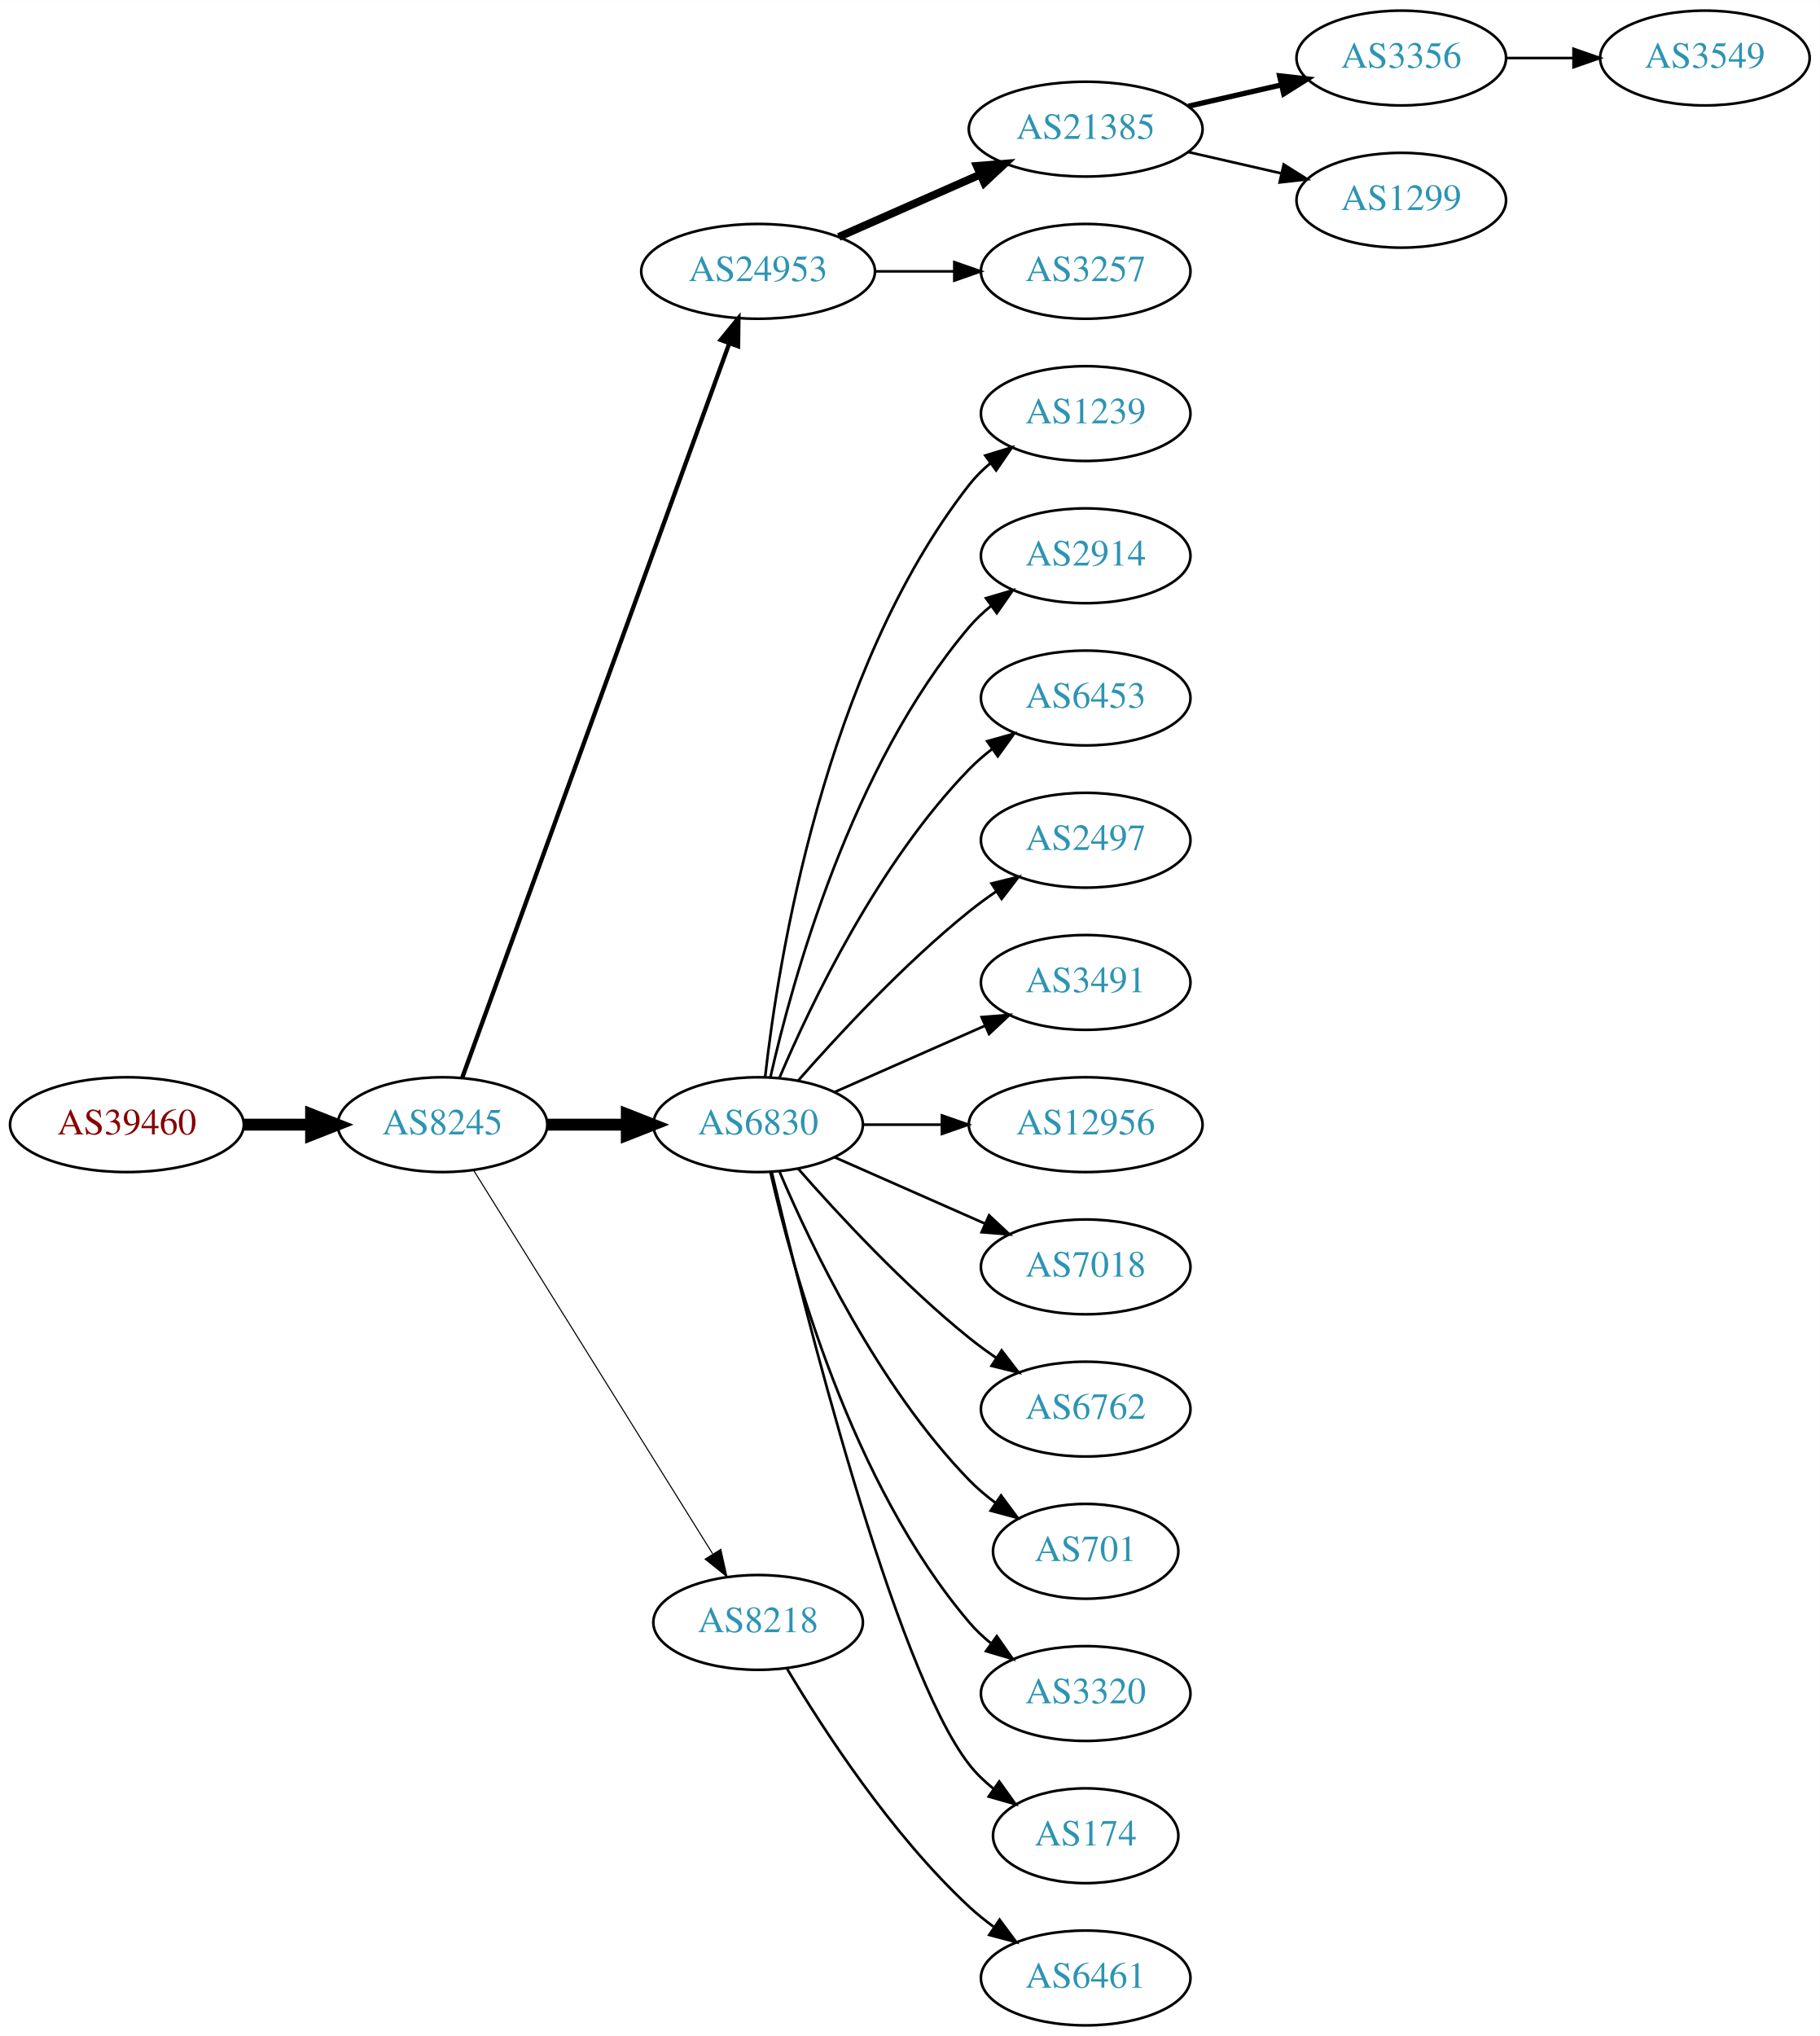
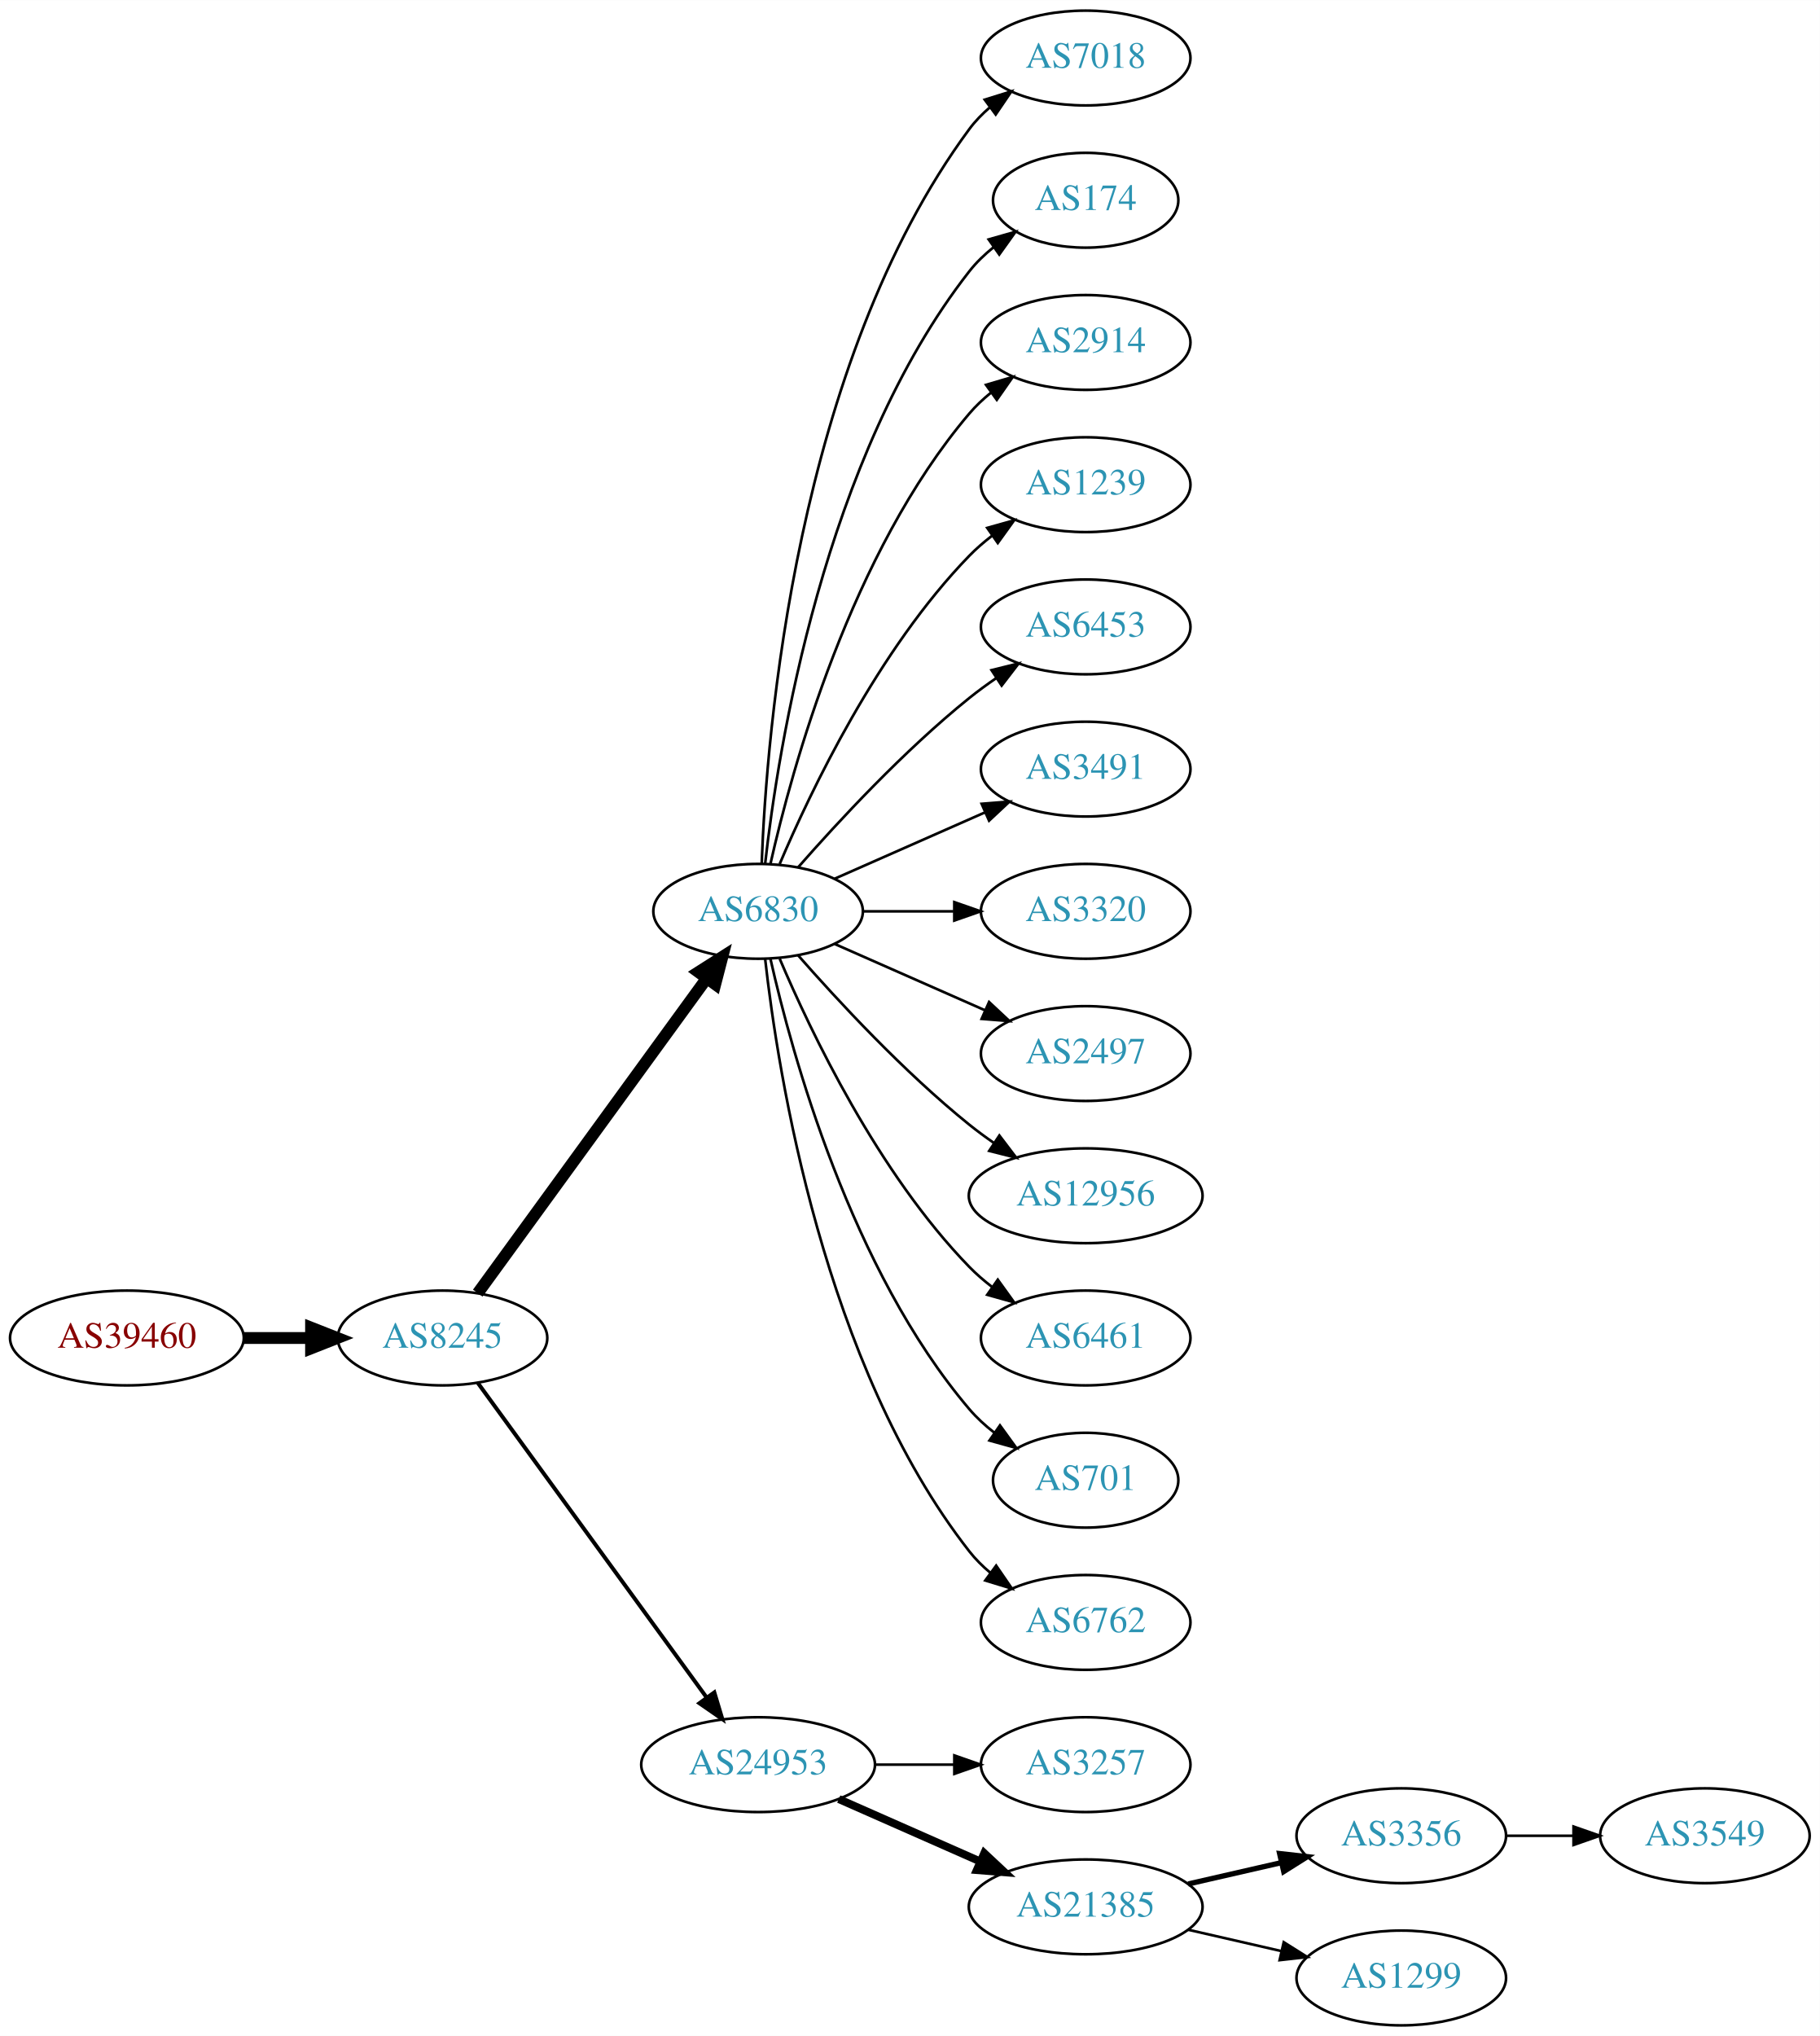
<svg xmlns="http://www.w3.org/2000/svg" xmlns:xlink="http://www.w3.org/1999/xlink" width="691pt" height="773pt" viewBox="0.00 0.00 691.06 773.00">
  <g id="graph0" class="graph" transform="scale(1 1) rotate(0) translate(4 769)">
    <polygon fill="white" stroke="none" points="-4,4 -4,-769 687.055,-769 687.055,4 -4,4" />
    <g id="node1" class="node">
      <g id="a_node1">
        <a xlink:href="/asn/39460" xlink:title="AS39460 ~ Wien Kanal (WKN) [AT]">
-           <ellipse fill="#ffffff" stroke="black" cx="44.196" cy="-342" rx="44.393" ry="18" />
-           <text text-anchor="middle" x="44.196" y="-338.3" font-family="Times,serif" font-size="14.00" fill="#880000">AS39460</text>
+           <ellipse fill="#ffffff" stroke="black" cx="44.196" cy="-261" rx="44.393" ry="18" />
+           <text text-anchor="middle" x="44.196" y="-257.3" font-family="Times,serif" font-size="14.00" fill="#880000">AS39460</text>
        </a>
      </g>
    </g>
    <g id="node2" class="node">
      <g id="a_node2">
        <a xlink:href="/asn/8245" xlink:title="AS8245 ~ Video-Broadcast GmbH [AT]">
-           <ellipse fill="#ffffff" stroke="black" cx="164.039" cy="-342" rx="39.794" ry="18" />
-           <text text-anchor="middle" x="164.039" y="-338.3" font-family="Times,serif" font-size="14.00" fill="#2c94b3">AS8245</text>
+           <ellipse fill="#ffffff" stroke="black" cx="164.039" cy="-261" rx="39.794" ry="18" />
+           <text text-anchor="middle" x="164.039" y="-257.3" font-family="Times,serif" font-size="14.00" fill="#2c94b3">AS8245</text>
        </a>
      </g>
    </g>
    <g id="edge1" class="edge">
-       <path fill="none" stroke="black" stroke-width="4.5" d="M88.407,-342C96.72,-342 105.482,-342 113.965,-342" />
-       <polygon fill="black" stroke="black" stroke-width="4.5" points="114.123,-345.938 124.123,-342 114.123,-338.063 114.123,-345.938" />
+       <path fill="none" stroke="black" stroke-width="4.5" d="M88.407,-261C96.72,-261 105.482,-261 113.965,-261" />
+       <polygon fill="black" stroke="black" stroke-width="4.5" points="114.123,-264.938 124.123,-261 114.123,-257.063 114.123,-264.938" />
    </g>
    <g id="node3" class="node">
      <g id="a_node3">
-         <a xlink:href="/asn/24953" xlink:title="AS24953 ~ AS MACRO: AS-24953 (customers) [AT]">
-           <ellipse fill="#ffffff" stroke="black" cx="283.881" cy="-666" rx="44.393" ry="18" />
-           <text text-anchor="middle" x="283.881" y="-662.3" font-family="Times,serif" font-size="14.00" fill="#2c94b3">AS24953</text>
+         <a xlink:href="/asn/6830" xlink:title="AS6830 ~ LGI-UPC [AT]">
+           <ellipse fill="#ffffff" stroke="black" cx="283.881" cy="-423" rx="39.794" ry="18" />
+           <text text-anchor="middle" x="283.881" y="-419.3" font-family="Times,serif" font-size="14.00" fill="#2c94b3">AS6830</text>
        </a>
      </g>
    </g>
    <g id="edge2" class="edge">
-       <path fill="none" stroke="black" stroke-width="1.636" d="M171.542,-359.881C191.099,-413.651 249.467,-574.129 272.941,-638.67" />
-       <polygon fill="black" stroke="black" stroke-width="1.636" points="269.69,-639.973 276.398,-648.174 276.269,-637.58 269.69,-639.973" />
+       <path fill="none" stroke="black" stroke-width="4.5" d="M177.427,-278.031C198.149,-306.517 239.952,-363.985 264.24,-397.374" />
+       <polygon fill="black" stroke="black" stroke-width="4.5" points="261.237,-399.939 270.304,-405.71 267.606,-395.307 261.237,-399.939" />
    </g>
    <g id="node4" class="node">
      <g id="a_node4">
-         <a xlink:href="/asn/6830" xlink:title="AS6830 ~ LGI-UPC [AT]">
-           <ellipse fill="#ffffff" stroke="black" cx="283.881" cy="-342" rx="39.794" ry="18" />
-           <text text-anchor="middle" x="283.881" y="-338.3" font-family="Times,serif" font-size="14.00" fill="#2c94b3">AS6830</text>
+         <a xlink:href="/asn/24953" xlink:title="AS24953 ~ AS MACRO: AS-24953 (customers) [AT]">
+           <ellipse fill="#ffffff" stroke="black" cx="283.881" cy="-99" rx="44.393" ry="18" />
+           <text text-anchor="middle" x="283.881" y="-95.3" font-family="Times,serif" font-size="14.00" fill="#2c94b3">AS24953</text>
        </a>
      </g>
    </g>
    <g id="edge3" class="edge">
-       <path fill="none" stroke="black" stroke-width="4.5" d="M203.951,-342C213.505,-342 223.854,-342 233.817,-342" />
-       <polygon fill="black" stroke="black" stroke-width="4.5" points="234.009,-345.938 244.009,-342 234.009,-338.063 234.009,-345.938" />
+       <path fill="none" stroke="black" stroke-width="1.5" d="M177.427,-243.969C198.149,-215.483 239.952,-158.015 264.24,-124.626" />
+       <polygon fill="black" stroke="black" stroke-width="1.5" points="267.252,-126.436 270.304,-116.29 261.591,-122.318 267.252,-126.436" />
    </g>
    <g id="node5" class="node">
      <g id="a_node5">
-         <a xlink:href="/asn/8218" xlink:title="AS8218 ~ legacy Neotelecoms [FR]">
-           <ellipse fill="#ffffff" stroke="black" cx="283.881" cy="-153" rx="39.794" ry="18" />
-           <text text-anchor="middle" x="283.881" y="-149.3" font-family="Times,serif" font-size="14.00" fill="#2c94b3">AS8218</text>
+         <a xlink:href="/asn/7018" xlink:title="AS7018 ~ AT&amp;T Services, Inc. [US]">
+           <ellipse fill="#ffffff" stroke="black" cx="408.273" cy="-747" rx="39.794" ry="18" />
+           <text text-anchor="middle" x="408.273" y="-743.3" font-family="Times,serif" font-size="14.00" fill="#2c94b3">AS7018</text>
        </a>
      </g>
    </g>
    <g id="edge4" class="edge">
-       <path fill="none" stroke="black" stroke-width="0.409" d="M175.914,-324.558C196.697,-291.225 242.158,-218.314 266.586,-179.134" />
-       <polygon fill="black" stroke="black" stroke-width="0.409" points="269.711,-180.737 272.032,-170.4 263.771,-177.034 269.711,-180.737" />
+       <path fill="none" stroke="black" d="M285.233,-440.993C287.059,-490.457 298.113,-630.73 364.077,-720 366.311,-723.023 368.994,-725.786 371.914,-728.293" />
+       <polygon fill="black" stroke="black" points="369.94,-731.186 380.058,-734.331 374.109,-725.563 369.94,-731.186" />
    </g>
    <g id="node6" class="node">
      <g id="a_node6">
-         <a xlink:href="/asn/21385" xlink:title="AS21385 ~ Trusted Network GmbH [DE]">
-           <ellipse fill="#ffffff" stroke="black" cx="408.273" cy="-720" rx="44.393" ry="18" />
-           <text text-anchor="middle" x="408.273" y="-716.3" font-family="Times,serif" font-size="14.00" fill="#2c94b3">AS21385</text>
+         <a xlink:href="/asn/174" xlink:title="AS174 ~ Cogent Communications [US]">
+           <ellipse fill="#ffffff" stroke="black" cx="408.273" cy="-693" rx="35.194" ry="18" />
+           <text text-anchor="middle" x="408.273" y="-689.3" font-family="Times,serif" font-size="14.00" fill="#2c94b3">AS174</text>
        </a>
      </g>
    </g>
    <g id="edge5" class="edge">
-       <path fill="none" stroke="black" stroke-width="3" d="M314.509,-679.072C330.626,-686.183 350.766,-695.069 368.158,-702.742" />
-       <polygon fill="black" stroke="black" stroke-width="3" points="366.932,-706.027 377.494,-706.861 369.758,-699.622 366.932,-706.027" />
+       <path fill="none" stroke="black" d="M286.56,-441.129C291.391,-484.368 308.732,-595.216 364.077,-666 366.712,-669.37 369.894,-672.431 373.322,-675.179" />
+       <polygon fill="black" stroke="black" points="371.432,-678.128 381.624,-681.02 375.46,-672.403 371.432,-678.128" />
    </g>
    <g id="node7" class="node">
      <g id="a_node7">
-         <a xlink:href="/asn/3257" xlink:title="AS3257 ~ GTT [DE]">
-           <ellipse fill="#ffffff" stroke="black" cx="408.273" cy="-666" rx="39.794" ry="18" />
-           <text text-anchor="middle" x="408.273" y="-662.3" font-family="Times,serif" font-size="14.00" fill="#2c94b3">AS3257</text>
+         <a xlink:href="/asn/2914" xlink:title="AS2914 ~ NTT America, Inc. [US]">
+           <ellipse fill="#ffffff" stroke="black" cx="408.273" cy="-639" rx="39.794" ry="18" />
+           <text text-anchor="middle" x="408.273" y="-635.3" font-family="Times,serif" font-size="14.00" fill="#2c94b3">AS2914</text>
        </a>
      </g>
    </g>
    <g id="edge6" class="edge">
-       <path fill="none" stroke="black" d="M328.377,-666C338.066,-666 348.403,-666 358.295,-666" />
-       <polygon fill="black" stroke="black" points="358.398,-669.5 368.398,-666 358.398,-662.5 358.398,-669.5" />
+       <path fill="none" stroke="black" d="M288.575,-441.075C296.715,-477.148 319.148,-559.14 364.077,-612 366.511,-614.864 369.328,-617.521 372.333,-619.961" />
+       <polygon fill="black" stroke="black" points="370.432,-622.905 380.593,-625.906 374.521,-617.224 370.432,-622.905" />
+     </g>
+     <g id="node8" class="node">
+       <g id="a_node8">
+         <a xlink:href="/asn/1239" xlink:title="AS1239 ~ Sprint [US]">
+           <ellipse fill="#ffffff" stroke="black" cx="408.273" cy="-585" rx="39.794" ry="18" />
+           <text text-anchor="middle" x="408.273" y="-581.3" font-family="Times,serif" font-size="14.00" fill="#2c94b3">AS1239</text>
+         </a>
+       </g>
+     </g>
+     <g id="edge7" class="edge">
+       <path fill="none" stroke="black" d="M292.072,-440.975C303.839,-468.682 329.413,-522.348 364.077,-558 366.697,-560.695 369.638,-563.239 372.721,-565.608" />
+       <polygon fill="black" stroke="black" points="370.887,-568.597 381.089,-571.455 374.896,-562.859 370.887,-568.597" />
+     </g>
+     <g id="node9" class="node">
+       <g id="a_node9">
+         <a xlink:href="/asn/6453" xlink:title="AS6453 ~ TATA COMMUNICATIONS (AMERICA) INC [US]">
+           <ellipse fill="#ffffff" stroke="black" cx="408.273" cy="-531" rx="39.794" ry="18" />
+           <text text-anchor="middle" x="408.273" y="-527.3" font-family="Times,serif" font-size="14.00" fill="#2c94b3">AS6453</text>
+         </a>
+       </g>
+     </g>
+     <g id="edge8" class="edge">
+       <path fill="none" stroke="black" d="M299.033,-439.663C314.135,-456.894 339.256,-484.024 364.077,-504 367.333,-506.62 370.858,-509.192 374.442,-511.646" />
+       <polygon fill="black" stroke="black" points="372.53,-514.577 382.815,-517.121 376.361,-508.719 372.53,-514.577" />
+     </g>
+     <g id="node10" class="node">
+       <g id="a_node10">
+         <a xlink:href="/asn/3491" xlink:title="AS3491 ~ PCCW Global, Inc. [US]">
+           <ellipse fill="#ffffff" stroke="black" cx="408.273" cy="-477" rx="39.794" ry="18" />
+           <text text-anchor="middle" x="408.273" y="-473.3" font-family="Times,serif" font-size="14.00" fill="#2c94b3">AS3491</text>
+         </a>
+       </g>
+     </g>
+     <g id="edge9" class="edge">
+       <path fill="none" stroke="black" d="M312.96,-435.389C329.908,-442.866 351.706,-452.483 370.075,-460.588" />
+       <polygon fill="black" stroke="black" points="368.763,-463.834 379.325,-464.669 371.589,-457.43 368.763,-463.834" />
    </g>
    <g id="node11" class="node">
      <g id="a_node11">
-         <a xlink:href="/asn/1239" xlink:title="AS1239 ~ Sprint [US]">
-           <ellipse fill="#ffffff" stroke="black" cx="408.273" cy="-612" rx="39.794" ry="18" />
-           <text text-anchor="middle" x="408.273" y="-608.3" font-family="Times,serif" font-size="14.00" fill="#2c94b3">AS1239</text>
+         <a xlink:href="/asn/3320" xlink:title="AS3320 ~ DTAG [DE]">
+           <ellipse fill="#ffffff" stroke="black" cx="408.273" cy="-423" rx="39.794" ry="18" />
+           <text text-anchor="middle" x="408.273" y="-419.3" font-family="Times,serif" font-size="14.00" fill="#2c94b3">AS3320</text>
        </a>
      </g>
    </g>
    <g id="edge10" class="edge">
-       <path fill="none" stroke="black" d="M286.56,-360.129C291.391,-403.368 308.732,-514.216 364.077,-585 366.392,-587.961 369.129,-590.683 372.084,-593.164" />
-       <polygon fill="black" stroke="black" points="370.14,-596.078 380.275,-599.165 374.278,-590.432 370.14,-596.078" />
+       <path fill="none" stroke="black" d="M323.607,-423C334.545,-423 346.596,-423 358.062,-423" />
+       <polygon fill="black" stroke="black" points="358.38,-426.5 368.38,-423 358.38,-419.5 358.38,-426.5" />
    </g>
    <g id="node12" class="node">
      <g id="a_node12">
-         <a xlink:href="/asn/2914" xlink:title="AS2914 ~ NTT America, Inc. [US]">
-           <ellipse fill="#ffffff" stroke="black" cx="408.273" cy="-558" rx="39.794" ry="18" />
-           <text text-anchor="middle" x="408.273" y="-554.3" font-family="Times,serif" font-size="14.00" fill="#2c94b3">AS2914</text>
+         <a xlink:href="/asn/2497" xlink:title="AS2497 ~ Internet Initiative Japan Inc. [JP]">
+           <ellipse fill="#ffffff" stroke="black" cx="408.273" cy="-369" rx="39.794" ry="18" />
+           <text text-anchor="middle" x="408.273" y="-365.3" font-family="Times,serif" font-size="14.00" fill="#2c94b3">AS2497</text>
        </a>
      </g>
    </g>
    <g id="edge11" class="edge">
-       <path fill="none" stroke="black" d="M288.575,-360.075C296.715,-396.148 319.148,-478.14 364.077,-531 366.511,-533.864 369.328,-536.521 372.333,-538.961" />
-       <polygon fill="black" stroke="black" points="370.432,-541.905 380.593,-544.906 374.521,-536.224 370.432,-541.905" />
+       <path fill="none" stroke="black" d="M312.96,-410.611C329.908,-403.134 351.706,-393.517 370.075,-385.412" />
+       <polygon fill="black" stroke="black" points="371.589,-388.57 379.325,-381.331 368.763,-382.166 371.589,-388.57" />
    </g>
    <g id="node13" class="node">
      <g id="a_node13">
-         <a xlink:href="/asn/6453" xlink:title="AS6453 ~ TATA COMMUNICATIONS (AMERICA) INC [US]">
-           <ellipse fill="#ffffff" stroke="black" cx="408.273" cy="-504" rx="39.794" ry="18" />
-           <text text-anchor="middle" x="408.273" y="-500.3" font-family="Times,serif" font-size="14.00" fill="#2c94b3">AS6453</text>
+         <a xlink:href="/asn/12956" xlink:title="AS12956 ~ TELXIUS [ES]">
+           <ellipse fill="#ffffff" stroke="black" cx="408.273" cy="-315" rx="44.393" ry="18" />
+           <text text-anchor="middle" x="408.273" y="-311.3" font-family="Times,serif" font-size="14.00" fill="#2c94b3">AS12956</text>
        </a>
      </g>
    </g>
    <g id="edge12" class="edge">
-       <path fill="none" stroke="black" d="M292.072,-359.975C303.839,-387.682 329.413,-441.348 364.077,-477 366.697,-479.695 369.638,-482.239 372.721,-484.608" />
-       <polygon fill="black" stroke="black" points="370.887,-487.597 381.089,-490.455 374.896,-481.859 370.887,-487.597" />
+       <path fill="none" stroke="black" d="M299.033,-406.337C314.135,-389.106 339.256,-361.976 364.077,-342 367.005,-339.643 370.152,-337.325 373.363,-335.098" />
+       <polygon fill="black" stroke="black" points="375.499,-337.882 381.911,-329.448 371.639,-332.042 375.499,-337.882" />
    </g>
    <g id="node14" class="node">
      <g id="a_node14">
-         <a xlink:href="/asn/2497" xlink:title="AS2497 ~ Internet Initiative Japan Inc. [JP]">
-           <ellipse fill="#ffffff" stroke="black" cx="408.273" cy="-450" rx="39.794" ry="18" />
-           <text text-anchor="middle" x="408.273" y="-446.3" font-family="Times,serif" font-size="14.00" fill="#2c94b3">AS2497</text>
+         <a xlink:href="/asn/6461" xlink:title="AS6461 ~ Zayo Bandwidth [US]">
+           <ellipse fill="#ffffff" stroke="black" cx="408.273" cy="-261" rx="39.794" ry="18" />
+           <text text-anchor="middle" x="408.273" y="-257.3" font-family="Times,serif" font-size="14.00" fill="#2c94b3">AS6461</text>
        </a>
      </g>
    </g>
    <g id="edge13" class="edge">
-       <path fill="none" stroke="black" d="M299.033,-358.663C314.135,-375.894 339.256,-403.024 364.077,-423 367.333,-425.62 370.858,-428.192 374.442,-430.646" />
-       <polygon fill="black" stroke="black" points="372.53,-433.577 382.815,-436.121 376.361,-427.719 372.53,-433.577" />
+       <path fill="none" stroke="black" d="M292.072,-405.025C303.839,-377.318 329.413,-323.652 364.077,-288 366.697,-285.305 369.638,-282.761 372.721,-280.392" />
+       <polygon fill="black" stroke="black" points="374.896,-283.141 381.089,-274.545 370.887,-277.403 374.896,-283.141" />
    </g>
    <g id="node15" class="node">
      <g id="a_node15">
-         <a xlink:href="/asn/3491" xlink:title="AS3491 ~ PCCW Global, Inc. [US]">
-           <ellipse fill="#ffffff" stroke="black" cx="408.273" cy="-396" rx="39.794" ry="18" />
-           <text text-anchor="middle" x="408.273" y="-392.3" font-family="Times,serif" font-size="14.00" fill="#2c94b3">AS3491</text>
+         <a xlink:href="/asn/701" xlink:title="AS701 ~ UUNET [US]">
+           <ellipse fill="#ffffff" stroke="black" cx="408.273" cy="-207" rx="35.194" ry="18" />
+           <text text-anchor="middle" x="408.273" y="-203.3" font-family="Times,serif" font-size="14.00" fill="#2c94b3">AS701</text>
        </a>
      </g>
    </g>
    <g id="edge14" class="edge">
-       <path fill="none" stroke="black" d="M312.96,-354.389C329.908,-361.866 351.706,-371.483 370.075,-379.588" />
-       <polygon fill="black" stroke="black" points="368.763,-382.834 379.325,-383.669 371.589,-376.43 368.763,-382.834" />
+       <path fill="none" stroke="black" d="M288.575,-404.925C296.715,-368.852 319.148,-286.86 364.077,-234 366.848,-230.74 370.114,-227.748 373.589,-225.039" />
+       <polygon fill="black" stroke="black" points="375.725,-227.818 381.943,-219.239 371.733,-222.068 375.725,-227.818" />
    </g>
    <g id="node16" class="node">
      <g id="a_node16">
-         <a xlink:href="/asn/12956" xlink:title="AS12956 ~ TELXIUS [ES]">
-           <ellipse fill="#ffffff" stroke="black" cx="408.273" cy="-342" rx="44.393" ry="18" />
-           <text text-anchor="middle" x="408.273" y="-338.3" font-family="Times,serif" font-size="14.00" fill="#2c94b3">AS12956</text>
+         <a xlink:href="/asn/6762" xlink:title="AS6762 ~ TELECOM ITALIA SPARKLE S.p.A. [IT]">
+           <ellipse fill="#ffffff" stroke="black" cx="408.273" cy="-153" rx="39.794" ry="18" />
+           <text text-anchor="middle" x="408.273" y="-149.3" font-family="Times,serif" font-size="14.00" fill="#2c94b3">AS6762</text>
        </a>
      </g>
    </g>
    <g id="edge15" class="edge">
-       <path fill="none" stroke="black" d="M323.607,-342C333.067,-342 343.359,-342 353.385,-342" />
-       <polygon fill="black" stroke="black" points="353.692,-345.5 363.692,-342 353.692,-338.5 353.692,-345.5" />
+       <path fill="none" stroke="black" d="M286.56,-404.871C291.391,-361.632 308.732,-250.784 364.077,-180 366.392,-177.039 369.129,-174.317 372.084,-171.836" />
+       <polygon fill="black" stroke="black" points="374.278,-174.568 380.275,-165.835 370.14,-168.922 374.278,-174.568" />
    </g>
    <g id="node17" class="node">
      <g id="a_node17">
-         <a xlink:href="/asn/7018" xlink:title="AS7018 ~ AT&amp;T Services, Inc. [US]">
-           <ellipse fill="#ffffff" stroke="black" cx="408.273" cy="-288" rx="39.794" ry="18" />
-           <text text-anchor="middle" x="408.273" y="-284.3" font-family="Times,serif" font-size="14.00" fill="#2c94b3">AS7018</text>
+         <a xlink:href="/asn/3257" xlink:title="AS3257 ~ GTT [DE]">
+           <ellipse fill="#ffffff" stroke="black" cx="408.273" cy="-99" rx="39.794" ry="18" />
+           <text text-anchor="middle" x="408.273" y="-95.3" font-family="Times,serif" font-size="14.00" fill="#2c94b3">AS3257</text>
        </a>
      </g>
    </g>
    <g id="edge16" class="edge">
-       <path fill="none" stroke="black" d="M312.96,-329.611C329.908,-322.134 351.706,-312.517 370.075,-304.412" />
-       <polygon fill="black" stroke="black" points="371.589,-307.57 379.325,-300.331 368.763,-301.166 371.589,-307.57" />
+       <path fill="none" stroke="black" d="M328.377,-99C338.066,-99 348.403,-99 358.295,-99" />
+       <polygon fill="black" stroke="black" points="358.398,-102.5 368.398,-99 358.398,-95.5 358.398,-102.5" />
    </g>
    <g id="node18" class="node">
      <g id="a_node18">
-         <a xlink:href="/asn/6762" xlink:title="AS6762 ~ TELECOM ITALIA SPARKLE S.p.A. [IT]">
-           <ellipse fill="#ffffff" stroke="black" cx="408.273" cy="-234" rx="39.794" ry="18" />
-           <text text-anchor="middle" x="408.273" y="-230.3" font-family="Times,serif" font-size="14.00" fill="#2c94b3">AS6762</text>
+         <a xlink:href="/asn/21385" xlink:title="AS21385 ~ Trusted Network GmbH [DE]">
+           <ellipse fill="#ffffff" stroke="black" cx="408.273" cy="-45" rx="44.393" ry="18" />
+           <text text-anchor="middle" x="408.273" y="-41.3" font-family="Times,serif" font-size="14.00" fill="#2c94b3">AS21385</text>
        </a>
      </g>
    </g>
    <g id="edge17" class="edge">
-       <path fill="none" stroke="black" d="M299.033,-325.337C314.135,-308.106 339.256,-280.976 364.077,-261 367.333,-258.38 370.858,-255.808 374.442,-253.354" />
-       <polygon fill="black" stroke="black" points="376.361,-256.281 382.815,-247.879 372.53,-250.423 376.361,-256.281" />
+       <path fill="none" stroke="black" stroke-width="3" d="M314.509,-85.928C330.626,-78.817 350.766,-69.931 368.158,-62.258" />
+       <polygon fill="black" stroke="black" stroke-width="3" points="369.758,-65.377 377.494,-58.139 366.932,-58.973 369.758,-65.377" />
    </g>
    <g id="node19" class="node">
      <g id="a_node19">
-         <a xlink:href="/asn/701" xlink:title="AS701 ~ UUNET [US]">
-           <ellipse fill="#ffffff" stroke="black" cx="408.273" cy="-180" rx="35.194" ry="18" />
-           <text text-anchor="middle" x="408.273" y="-176.3" font-family="Times,serif" font-size="14.00" fill="#2c94b3">AS701</text>
+         <a xlink:href="/asn/3356" xlink:title="AS3356 ~ Level 3 Parent, LLC [US]">
+           <ellipse fill="#ffffff" stroke="black" cx="528.116" cy="-72" rx="39.794" ry="18" />
+           <text text-anchor="middle" x="528.116" y="-68.3" font-family="Times,serif" font-size="14.00" fill="#2c94b3">AS3356</text>
        </a>
      </g>
    </g>
    <g id="edge18" class="edge">
-       <path fill="none" stroke="black" d="M292.072,-324.025C303.839,-296.318 329.413,-242.652 364.077,-207 367.06,-203.933 370.457,-201.06 374.007,-198.419" />
-       <polygon fill="black" stroke="black" points="376.134,-201.205 382.441,-192.692 372.201,-195.414 376.134,-201.205" />
+       <path fill="none" stroke="black" stroke-width="2" d="M447.208,-53.692C458.449,-56.267 470.861,-59.111 482.485,-61.774" />
+       <polygon fill="black" stroke="black" stroke-width="2" points="481.917,-65.235 492.446,-64.056 483.481,-58.411 481.917,-65.235" />
    </g>
    <g id="node20" class="node">
      <g id="a_node20">
-         <a xlink:href="/asn/3320" xlink:title="AS3320 ~ DTAG [DE]">
-           <ellipse fill="#ffffff" stroke="black" cx="408.273" cy="-126" rx="39.794" ry="18" />
-           <text text-anchor="middle" x="408.273" y="-122.3" font-family="Times,serif" font-size="14.00" fill="#2c94b3">AS3320</text>
+         <a xlink:href="/asn/1299" xlink:title="AS1299 ~ Telia Carrier [EU]">
+           <ellipse fill="#ffffff" stroke="black" cx="528.116" cy="-18" rx="39.794" ry="18" />
+           <text text-anchor="middle" x="528.116" y="-14.3" font-family="Times,serif" font-size="14.00" fill="#2c94b3">AS1299</text>
        </a>
      </g>
    </g>
    <g id="edge19" class="edge">
-       <path fill="none" stroke="black" d="M288.575,-323.925C296.715,-287.852 319.148,-205.86 364.077,-153 366.511,-150.136 369.328,-147.479 372.333,-145.039" />
-       <polygon fill="black" stroke="black" points="374.521,-147.776 380.593,-139.094 370.432,-142.095 374.521,-147.776" />
+       <path fill="none" stroke="black" d="M447.208,-36.308C458.449,-33.733 470.861,-30.889 482.485,-28.226" />
+       <polygon fill="black" stroke="black" points="483.481,-31.588 492.446,-25.944 481.917,-24.765 483.481,-31.588" />
    </g>
    <g id="node21" class="node">
      <g id="a_node21">
-         <a xlink:href="/asn/174" xlink:title="AS174 ~ Cogent Communications [US]">
-           <ellipse fill="#ffffff" stroke="black" cx="408.273" cy="-72" rx="35.194" ry="18" />
-           <text text-anchor="middle" x="408.273" y="-68.3" font-family="Times,serif" font-size="14.00" fill="#2c94b3">AS174</text>
+         <a xlink:href="/asn/3549" xlink:title="AS3549 ~ Level 3 Parent, LLC [US]">
+           <ellipse fill="#ffffff" stroke="black" cx="643.409" cy="-72" rx="39.794" ry="18" />
+           <text text-anchor="middle" x="643.409" y="-68.3" font-family="Times,serif" font-size="14.00" fill="#2c94b3">AS3549</text>
        </a>
      </g>
    </g>
    <g id="edge20" class="edge">
-       <path fill="none" stroke="black" d="M289.021,-324.129C300.804,-274.377 335.516,-135.528 364.077,-99 366.712,-95.63 369.894,-92.569 373.322,-89.821" />
-       <polygon fill="black" stroke="black" points="375.46,-92.597 381.624,-83.98 371.432,-86.872 375.46,-92.597" />
-     </g>
-     <g id="node22" class="node">
-       <g id="a_node22">
-         <a xlink:href="/asn/6461" xlink:title="AS6461 ~ Zayo Bandwidth [US]">
-           <ellipse fill="#ffffff" stroke="black" cx="408.273" cy="-18" rx="39.794" ry="18" />
-           <text text-anchor="middle" x="408.273" y="-14.3" font-family="Times,serif" font-size="14.00" fill="#2c94b3">AS6461</text>
-         </a>
-       </g>
-     </g>
-     <g id="edge21" class="edge">
-       <path fill="none" stroke="black" d="M294.927,-135.329C308.498,-112.528 334.43,-72.528 364.077,-45 366.984,-42.301 370.197,-39.72 373.521,-37.297" />
-       <polygon fill="black" stroke="black" points="375.58,-40.13 381.899,-31.625 371.656,-34.333 375.58,-40.13" />
-     </g>
-     <g id="node8" class="node">
-       <g id="a_node8">
-         <a xlink:href="/asn/3356" xlink:title="AS3356 ~ Level 3 Parent, LLC [US]">
-           <ellipse fill="#ffffff" stroke="black" cx="528.116" cy="-747" rx="39.794" ry="18" />
-           <text text-anchor="middle" x="528.116" y="-743.3" font-family="Times,serif" font-size="14.00" fill="#2c94b3">AS3356</text>
-         </a>
-       </g>
-     </g>
-     <g id="edge7" class="edge">
-       <path fill="none" stroke="black" stroke-width="2" d="M447.208,-728.692C458.449,-731.267 470.861,-734.111 482.485,-736.774" />
-       <polygon fill="black" stroke="black" stroke-width="2" points="481.917,-740.235 492.446,-739.057 483.481,-733.412 481.917,-740.235" />
-     </g>
-     <g id="node9" class="node">
-       <g id="a_node9">
-         <a xlink:href="/asn/1299" xlink:title="AS1299 ~ Telia Carrier [EU]">
-           <ellipse fill="#ffffff" stroke="black" cx="528.116" cy="-693" rx="39.794" ry="18" />
-           <text text-anchor="middle" x="528.116" y="-689.3" font-family="Times,serif" font-size="14.00" fill="#2c94b3">AS1299</text>
-         </a>
-       </g>
-     </g>
-     <g id="edge8" class="edge">
-       <path fill="none" stroke="black" d="M447.208,-711.308C458.449,-708.733 470.861,-705.889 482.485,-703.226" />
-       <polygon fill="black" stroke="black" points="483.481,-706.588 492.446,-700.943 481.917,-699.765 483.481,-706.588" />
-     </g>
-     <g id="node10" class="node">
-       <g id="a_node10">
-         <a xlink:href="/asn/3549" xlink:title="AS3549 ~ Level 3 Parent, LLC [US]">
-           <ellipse fill="#ffffff" stroke="black" cx="643.409" cy="-747" rx="39.794" ry="18" />
-           <text text-anchor="middle" x="643.409" y="-743.3" font-family="Times,serif" font-size="14.00" fill="#2c94b3">AS3549</text>
-         </a>
-       </g>
-     </g>
-     <g id="edge9" class="edge">
-       <path fill="none" stroke="black" d="M567.788,-747C575.991,-747 584.755,-747 593.287,-747" />
-       <polygon fill="black" stroke="black" points="593.526,-750.5 603.526,-747 593.526,-743.5 593.526,-750.5" />
+       <path fill="none" stroke="black" d="M567.788,-72C575.991,-72 584.755,-72 593.287,-72" />
+       <polygon fill="black" stroke="black" points="593.526,-75.5 603.526,-72 593.526,-68.5 593.526,-75.5" />
    </g>
  </g>
</svg>
